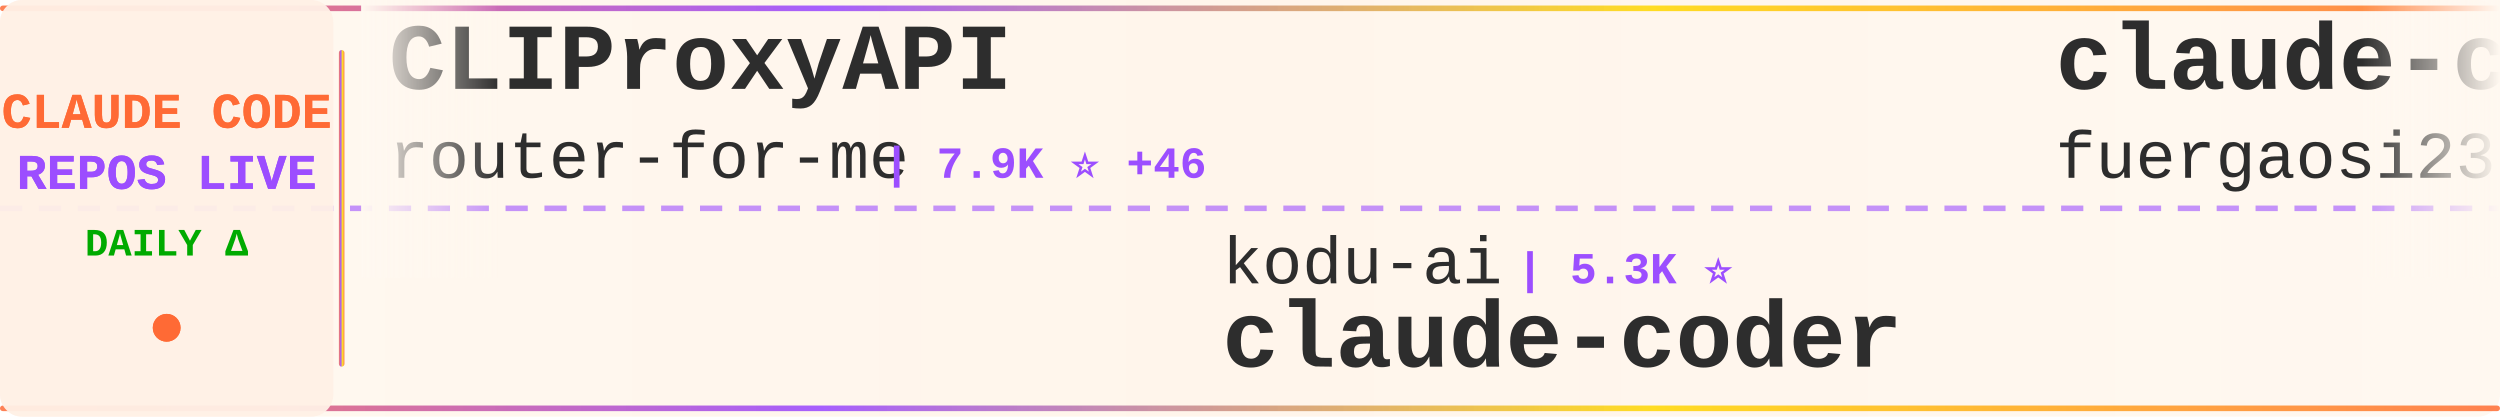
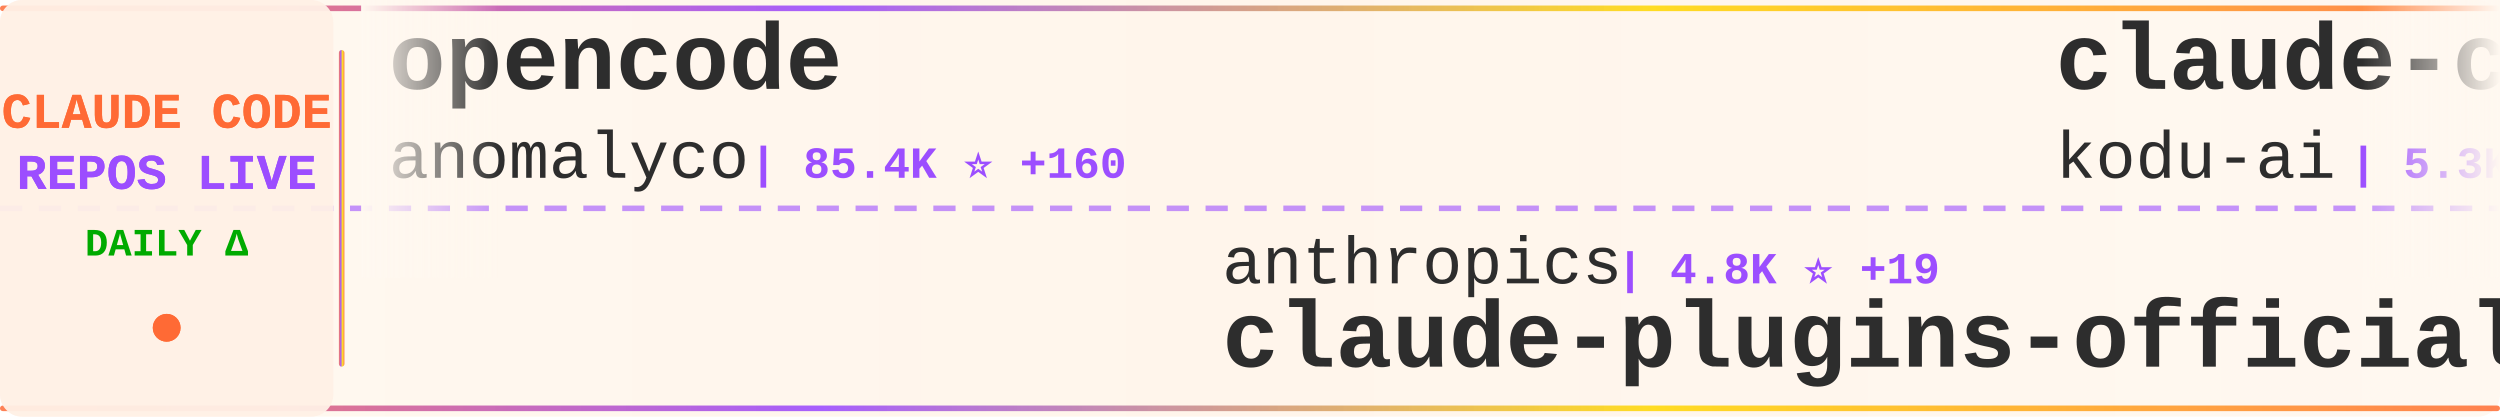
<svg xmlns="http://www.w3.org/2000/svg" width="900" height="150">
  <defs>
    <linearGradient id="tickerBg" x1="0%" y1="0%" x2="100%" y2="0%">
      <stop offset="0%" style="stop-color:#fff8f0;stop-opacity:0.98" />
      <stop offset="50%" style="stop-color:#fff5eb;stop-opacity:1" />
      <stop offset="100%" style="stop-color:#fff8f0;stop-opacity:0.98" />
    </linearGradient>
    <linearGradient id="borderGrad" x1="0%" y1="0%" x2="100%" y2="0%">
      <stop offset="0%" style="stop-color:#FF6B35;stop-opacity:0.85">
        <animate attributeName="stop-opacity" values="0.85;1;0.85" dur="2s" repeatCount="indefinite" />
      </stop>
      <stop offset="33%" style="stop-color:#9C4EFF;stop-opacity:0.9">
        <animate attributeName="stop-opacity" values="0.9;1;0.9" dur="2.2s" repeatCount="indefinite" />
      </stop>
      <stop offset="66%" style="stop-color:#FFD700;stop-opacity:0.85">
        <animate attributeName="stop-opacity" values="0.85;1;0.85" dur="1.8s" repeatCount="indefinite" />
      </stop>
      <stop offset="100%" style="stop-color:#FF6B35;stop-opacity:0.85">
        <animate attributeName="stop-opacity" values="0.85;1;0.85" dur="2s" repeatCount="indefinite" />
      </stop>
    </linearGradient>
    <filter id="textGlow">
      <feGaussianBlur stdDeviation="0.15" result="coloredBlur" />
      <feMerge>
        <feMergeNode in="coloredBlur" />
        <feMergeNode in="SourceGraphic" />
      </feMerge>
    </filter>
    <filter id="metricGlow">
      <feGaussianBlur stdDeviation="0.2" result="coloredBlur" />
      <feMerge>
        <feMergeNode in="coloredBlur" />
        <feMergeNode in="SourceGraphic" />
      </feMerge>
    </filter>
    <linearGradient id="leftFade" x1="0%" y1="0%" x2="100%" y2="0%">
      <stop offset="0%" style="stop-color:#fff8f0;stop-opacity:1" />
      <stop offset="100%" style="stop-color:#fff8f0;stop-opacity:0" />
    </linearGradient>
    <linearGradient id="rightFade" x1="0%" y1="0%" x2="100%" y2="0%">
      <stop offset="0%" style="stop-color:#fff8f0;stop-opacity:0" />
      <stop offset="100%" style="stop-color:#fff8f0;stop-opacity:1" />
    </linearGradient>
  </defs>
  <rect width="900" height="150" fill="url(#tickerBg)" rx="8" />
  <rect x="0" y="2" width="900" height="2" fill="url(#borderGrad)" rx="1" />
  <rect x="0" y="146" width="900" height="2" fill="url(#borderGrad)" rx="1" />
  <line x1="0" y1="75" x2="900" y2="75" stroke="#9C4EFF" stroke-width="2" stroke-dasharray="8 6" opacity="0.6" />
  <rect x="0" y="0" width="120" height="150" fill="#fff0e6" opacity="0.95" rx="8" />
  <text x="60" y="46" font-family="'Courier New', monospace" font-size="18" font-weight="bold" fill="#FF6B35" text-anchor="middle" filter="url(#textGlow)">
    CLAUDE CODE
  </text>
  <text x="60" y="68" font-family="'Courier New', monospace" font-size="18" font-weight="bold" fill="#9C4EFF" text-anchor="middle" filter="url(#textGlow)">
    REPOS LIVE
  </text>
  <text x="60" y="92" font-family="'Courier New', monospace" font-size="14" font-weight="bold" fill="#00aa00" text-anchor="middle">
    DAILY Δ
  </text>
  <circle cx="60" cy="118" r="5" fill="#FF6B35" filter="url(#metricGlow)">
    <animate attributeName="r" values="4;6;4" dur="1.5s" repeatCount="indefinite" />
    <animate attributeName="opacity" values="0.6;1;0.6" dur="1.5s" repeatCount="indefinite" />
  </circle>
  <rect x="122" y="18" width="2" height="114" fill="url(#borderGrad)" rx="1" />
  <clipPath id="tickerClip">
    <rect x="130" y="0" width="770" height="150" />
  </clipPath>
  <g clip-path="url(#tickerClip)">
    <g id="tickerItems">
      <animateTransform attributeName="transform" attributeType="XML" type="translate" from="0 0" to="-3000 0" dur="54s" repeatCount="indefinite" />
      <g transform="translate(0, 0)">
-         <text x="140" y="32" font-family="'Courier New', monospace" font-size="34" font-weight="bold" fill="#2d2d2d">CLIProxyAPI</text>
-         <text x="140" y="64" font-family="'Courier New', monospace" font-size="24" font-weight="normal" fill="#2d2d2d" opacity="1.0">router-for-me</text>
-         <text x="318" y="64" font-family="'Courier New', monospace" font-size="16" font-weight="bold" fill="#9C4EFF"> | 7.9K ⭐ +46</text>
+         <text x="140" y="32" font-family="'Courier New', monospace" font-size="34" font-weight="bold" fill="#2d2d2d">opencode</text>
+         <text x="140" y="64" font-family="'Courier New', monospace" font-size="24" font-weight="normal" fill="#2d2d2d" opacity="1.0">anomalyco</text>
+         <text x="270" y="64" font-family="'Courier New', monospace" font-size="16" font-weight="bold" fill="#9C4EFF"> | 85.4K ⭐ +160</text>
      </g>
      <g transform="translate(300, 0)">
-         <text x="140" y="102" font-family="'Courier New', monospace" font-size="24" font-weight="normal" fill="#2d2d2d" opacity="1.0">kodu-ai</text>
-         <text x="246" y="102" font-family="'Courier New', monospace" font-size="16" font-weight="bold" fill="#9C4EFF"> | 5.3K ⭐</text>
-         <text x="140" y="132" font-family="'Courier New', monospace" font-size="34" font-weight="bold" fill="#2d2d2d">claude-coder</text>
+         <text x="140" y="102" font-family="'Courier New', monospace" font-size="24" font-weight="normal" fill="#2d2d2d" opacity="1.0">anthropics</text>
+         <text x="282" y="102" font-family="'Courier New', monospace" font-size="16" font-weight="bold" fill="#9C4EFF"> | 4.8K ⭐ +19</text>
+         <text x="140" y="132" font-family="'Courier New', monospace" font-size="34" font-weight="bold" fill="#2d2d2d">claude-plugins-official</text>
      </g>
      <g transform="translate(600, 0)">
-         <text x="140" y="32" font-family="'Courier New', monospace" font-size="34" font-weight="bold" fill="#2d2d2d">claude-code-proxy</text>
-         <text x="140" y="64" font-family="'Courier New', monospace" font-size="24" font-weight="normal" fill="#2d2d2d" opacity="1.0">fuergaosi233</text>
-         <text x="306" y="64" font-family="'Courier New', monospace" font-size="16" font-weight="bold" fill="#9C4EFF"> | 1.9K ⭐ +1</text>
+         <text x="140" y="32" font-family="'Courier New', monospace" font-size="34" font-weight="bold" fill="#2d2d2d">claude-coder</text>
+         <text x="140" y="64" font-family="'Courier New', monospace" font-size="24" font-weight="normal" fill="#2d2d2d" opacity="1.0">kodu-ai</text>
+         <text x="246" y="64" font-family="'Courier New', monospace" font-size="16" font-weight="bold" fill="#9C4EFF"> | 5.3K ⭐</text>
      </g>
      <g transform="translate(900, 0)">
-         <text x="140" y="102" font-family="'Courier New', monospace" font-size="24" font-weight="normal" fill="#2d2d2d" opacity="1.0">gurusup</text>
-         <text x="246" y="102" font-family="'Courier New', monospace" font-size="16" font-weight="bold" fill="#9C4EFF"> | 71 ⭐</text>
-         <text x="140" y="132" font-family="'Courier New', monospace" font-size="34" font-weight="bold" fill="#2d2d2d">claude-code-demo</text>
+         <text x="140" y="102" font-family="'Courier New', monospace" font-size="24" font-weight="normal" fill="#2d2d2d" opacity="1.0">Matt-Dionis</text>
+         <text x="294" y="102" font-family="'Courier New', monospace" font-size="16" font-weight="bold" fill="#9C4EFF"> | 605 ⭐ +1</text>
+         <text x="140" y="132" font-family="'Courier New', monospace" font-size="34" font-weight="bold" fill="#2d2d2d">claude-code-configs</text>
      </g>
      <g transform="translate(1200, 0)">
-         <text x="140" y="32" font-family="'Courier New', monospace" font-size="34" font-weight="bold" fill="#2d2d2d">Claude-Code-Usage-Monito...</text>
-         <text x="140" y="64" font-family="'Courier New', monospace" font-size="24" font-weight="normal" fill="#2d2d2d" opacity="1.0">Maciek-roboblog</text>
-         <text x="342" y="64" font-family="'Courier New', monospace" font-size="16" font-weight="bold" fill="#9C4EFF"> | 6.3K ⭐ +3</text>
+         <text x="140" y="32" font-family="'Courier New', monospace" font-size="34" font-weight="bold" fill="#2d2d2d">claude-code-guide</text>
+         <text x="140" y="64" font-family="'Courier New', monospace" font-size="24" font-weight="normal" fill="#2d2d2d" opacity="1.0">Cranot</text>
+         <text x="234" y="64" font-family="'Courier New', monospace" font-size="16" font-weight="bold" fill="#9C4EFF"> | 2.3K ⭐ +1</text>
      </g>
      <g transform="translate(1500, 0)">
-         <text x="140" y="102" font-family="'Courier New', monospace" font-size="24" font-weight="normal" fill="#2d2d2d" opacity="1.0">centminmod</text>
-         <text x="282" y="102" font-family="'Courier New', monospace" font-size="16" font-weight="bold" fill="#9C4EFF"> | 1.7K ⭐ +4</text>
-         <text x="140" y="132" font-family="'Courier New', monospace" font-size="34" font-weight="bold" fill="#2d2d2d">my-claude-code-setup</text>
+         <text x="140" y="102" font-family="'Courier New', monospace" font-size="24" font-weight="normal" fill="#2d2d2d" opacity="1.0">catlog22</text>
+         <text x="258" y="102" font-family="'Courier New', monospace" font-size="16" font-weight="bold" fill="#9C4EFF"> | 1.1K ⭐ +1</text>
+         <text x="140" y="132" font-family="'Courier New', monospace" font-size="34" font-weight="bold" fill="#2d2d2d">Claude-Code-Workflow</text>
      </g>
      <g transform="translate(1800, 0)">
-         <text x="140" y="32" font-family="'Courier New', monospace" font-size="34" font-weight="bold" fill="#2d2d2d">opcode</text>
-         <text x="140" y="64" font-family="'Courier New', monospace" font-size="24" font-weight="normal" fill="#2d2d2d" opacity="1.0">winfunc</text>
-         <text x="246" y="64" font-family="'Courier New', monospace" font-size="16" font-weight="bold" fill="#9C4EFF"> | 20.2K ⭐ +2</text>
+         <text x="140" y="32" font-family="'Courier New', monospace" font-size="34" font-weight="bold" fill="#2d2d2d">claude-code-pm-course</text>
+         <text x="140" y="64" font-family="'Courier New', monospace" font-size="24" font-weight="normal" fill="#2d2d2d" opacity="1.0">carlvellotti</text>
+         <text x="306" y="64" font-family="'Courier New', monospace" font-size="16" font-weight="bold" fill="#9C4EFF"> | 384 ⭐ +2</text>
      </g>
      <g transform="translate(2100, 0)">
-         <text x="140" y="102" font-family="'Courier New', monospace" font-size="24" font-weight="normal" fill="#2d2d2d" opacity="1.0">kn1026</text>
-         <text x="234" y="102" font-family="'Courier New', monospace" font-size="16" font-weight="bold" fill="#9C4EFF"> | 702 ⭐</text>
-         <text x="140" y="132" font-family="'Courier New', monospace" font-size="34" font-weight="bold" fill="#2d2d2d">cc</text>
+         <text x="140" y="102" font-family="'Courier New', monospace" font-size="24" font-weight="normal" fill="#2d2d2d" opacity="1.0">jarrodwatts</text>
+         <text x="294" y="102" font-family="'Courier New', monospace" font-size="16" font-weight="bold" fill="#9C4EFF"> | 874 ⭐ +2</text>
+         <text x="140" y="132" font-family="'Courier New', monospace" font-size="34" font-weight="bold" fill="#2d2d2d">claude-code-config</text>
      </g>
      <g transform="translate(2400, 0)">
-         <text x="140" y="32" font-family="'Courier New', monospace" font-size="34" font-weight="bold" fill="#2d2d2d">claude-code</text>
-         <text x="140" y="64" font-family="'Courier New', monospace" font-size="24" font-weight="normal" fill="#2d2d2d" opacity="1.0">timothywarner-org</text>
-         <text x="366" y="64" font-family="'Courier New', monospace" font-size="16" font-weight="bold" fill="#9C4EFF"> | 192 ⭐</text>
+         <text x="140" y="32" font-family="'Courier New', monospace" font-size="34" font-weight="bold" fill="#2d2d2d">learn-claude-code</text>
+         <text x="140" y="64" font-family="'Courier New', monospace" font-size="24" font-weight="normal" fill="#2d2d2d" opacity="1.0">shareAI-lab</text>
+         <text x="294" y="64" font-family="'Courier New', monospace" font-size="16" font-weight="bold" fill="#9C4EFF"> | 15.1K ⭐ +17</text>
      </g>
      <g transform="translate(2700, 0)">
-         <text x="140" y="102" font-family="'Courier New', monospace" font-size="24" font-weight="normal" fill="#2d2d2d" opacity="1.0">disler</text>
-         <text x="234" y="102" font-family="'Courier New', monospace" font-size="16" font-weight="bold" fill="#9C4EFF"> | 2.1K ⭐ +1</text>
-         <text x="140" y="132" font-family="'Courier New', monospace" font-size="34" font-weight="bold" fill="#2d2d2d">claude-code-hooks-master...</text>
+         <text x="140" y="102" font-family="'Courier New', monospace" font-size="24" font-weight="normal" fill="#2d2d2d" opacity="1.0">eyaltoledano</text>
+         <text x="306" y="102" font-family="'Courier New', monospace" font-size="16" font-weight="bold" fill="#9C4EFF"> | 25.0K ⭐ +6</text>
+         <text x="140" y="132" font-family="'Courier New', monospace" font-size="34" font-weight="bold" fill="#2d2d2d">claude-task-master</text>
      </g>
      <g transform="translate(3000, 0)">
-         <text x="140" y="32" font-family="'Courier New', monospace" font-size="34" font-weight="bold" fill="#2d2d2d">CLIProxyAPI</text>
-         <text x="140" y="64" font-family="'Courier New', monospace" font-size="24" font-weight="normal" fill="#2d2d2d" opacity="1.0">router-for-me</text>
-         <text x="318" y="64" font-family="'Courier New', monospace" font-size="16" font-weight="bold" fill="#9C4EFF"> | 7.9K ⭐ +46</text>
+         <text x="140" y="32" font-family="'Courier New', monospace" font-size="34" font-weight="bold" fill="#2d2d2d">opencode</text>
+         <text x="140" y="64" font-family="'Courier New', monospace" font-size="24" font-weight="normal" fill="#2d2d2d" opacity="1.0">anomalyco</text>
+         <text x="270" y="64" font-family="'Courier New', monospace" font-size="16" font-weight="bold" fill="#9C4EFF"> | 85.4K ⭐ +160</text>
      </g>
      <g transform="translate(3300, 0)">
-         <text x="140" y="102" font-family="'Courier New', monospace" font-size="24" font-weight="normal" fill="#2d2d2d" opacity="1.0">kodu-ai</text>
-         <text x="246" y="102" font-family="'Courier New', monospace" font-size="16" font-weight="bold" fill="#9C4EFF"> | 5.3K ⭐</text>
-         <text x="140" y="132" font-family="'Courier New', monospace" font-size="34" font-weight="bold" fill="#2d2d2d">claude-coder</text>
+         <text x="140" y="102" font-family="'Courier New', monospace" font-size="24" font-weight="normal" fill="#2d2d2d" opacity="1.0">anthropics</text>
+         <text x="282" y="102" font-family="'Courier New', monospace" font-size="16" font-weight="bold" fill="#9C4EFF"> | 4.8K ⭐ +19</text>
+         <text x="140" y="132" font-family="'Courier New', monospace" font-size="34" font-weight="bold" fill="#2d2d2d">claude-plugins-official</text>
      </g>
      <g transform="translate(3600, 0)">
-         <text x="140" y="32" font-family="'Courier New', monospace" font-size="34" font-weight="bold" fill="#2d2d2d">claude-code-proxy</text>
-         <text x="140" y="64" font-family="'Courier New', monospace" font-size="24" font-weight="normal" fill="#2d2d2d" opacity="1.0">fuergaosi233</text>
-         <text x="306" y="64" font-family="'Courier New', monospace" font-size="16" font-weight="bold" fill="#9C4EFF"> | 1.9K ⭐ +1</text>
+         <text x="140" y="32" font-family="'Courier New', monospace" font-size="34" font-weight="bold" fill="#2d2d2d">claude-coder</text>
+         <text x="140" y="64" font-family="'Courier New', monospace" font-size="24" font-weight="normal" fill="#2d2d2d" opacity="1.0">kodu-ai</text>
+         <text x="246" y="64" font-family="'Courier New', monospace" font-size="16" font-weight="bold" fill="#9C4EFF"> | 5.3K ⭐</text>
      </g>
      <g transform="translate(3900, 0)">
-         <text x="140" y="102" font-family="'Courier New', monospace" font-size="24" font-weight="normal" fill="#2d2d2d" opacity="1.0">gurusup</text>
-         <text x="246" y="102" font-family="'Courier New', monospace" font-size="16" font-weight="bold" fill="#9C4EFF"> | 71 ⭐</text>
-         <text x="140" y="132" font-family="'Courier New', monospace" font-size="34" font-weight="bold" fill="#2d2d2d">claude-code-demo</text>
+         <text x="140" y="102" font-family="'Courier New', monospace" font-size="24" font-weight="normal" fill="#2d2d2d" opacity="1.0">Matt-Dionis</text>
+         <text x="294" y="102" font-family="'Courier New', monospace" font-size="16" font-weight="bold" fill="#9C4EFF"> | 605 ⭐ +1</text>
+         <text x="140" y="132" font-family="'Courier New', monospace" font-size="34" font-weight="bold" fill="#2d2d2d">claude-code-configs</text>
      </g>
    </g>
  </g>
  <rect x="130" y="0" width="50" height="100" fill="url(#leftFade)" />
  <rect x="850" y="0" width="50" height="100" fill="url(#rightFade)" />
</svg>
